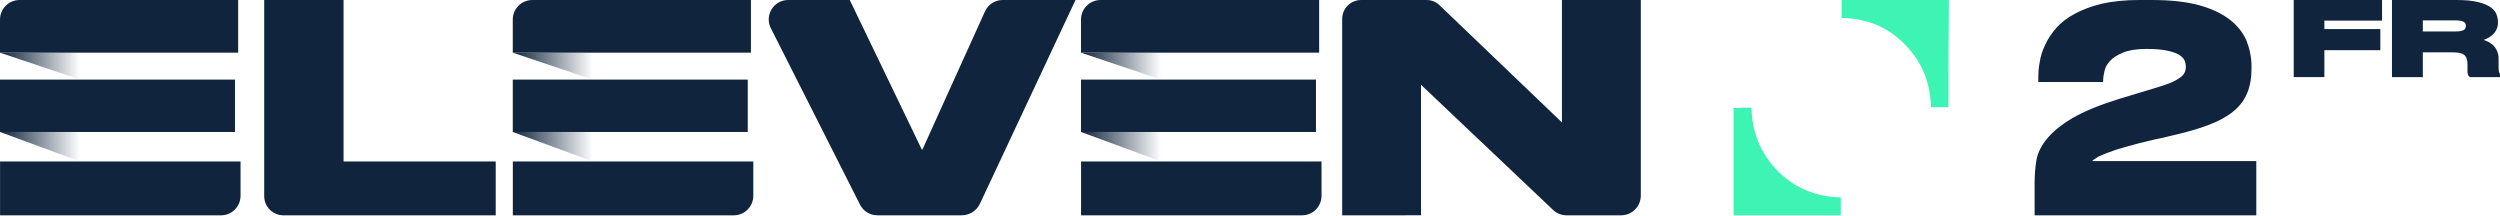
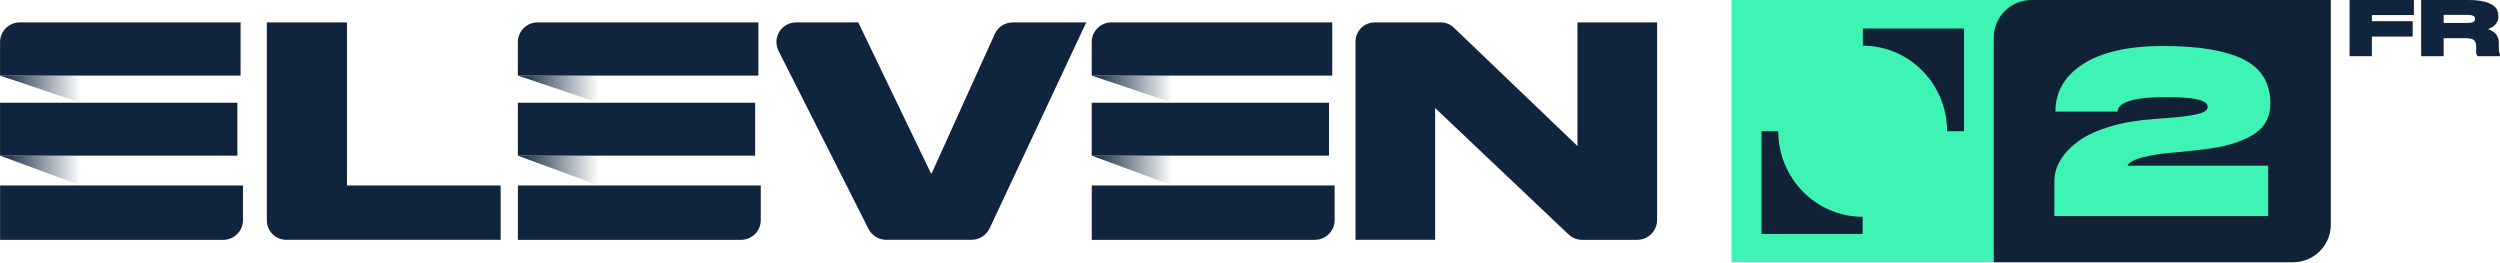
- <svg xmlns="http://www.w3.org/2000/svg" xmlns:xlink="http://www.w3.org/1999/xlink" width="347.11mm" height="29.897mm" version="1.1" viewBox="0 0 347.11 29.897">
+ <svg xmlns="http://www.w3.org/2000/svg" xmlns:xlink="http://www.w3.org/1999/xlink" width="799.58" height="83.873" version="1.1" viewBox="0 0 211.56 22.191">
  <defs>
-     <linearGradient id="b" x1="-9.2076e-6" x2="3.436" y1="17.075" y2="17.075" gradientTransform="scale(1.6468 .60723)" gradientUnits="userSpaceOnUse" xlink:href="#a" />
+     <linearGradient id="b" x2="3.436" y1="17.075" y2="17.075" gradientTransform="matrix(1.9915 0 0 .73437 .0013023 1.9045)" gradientUnits="userSpaceOnUse" xlink:href="#a" />
    <linearGradient id="a">
      <stop stop-color="#10253d" offset="0" />
      <stop stop-color="#10253d" stop-opacity="0" offset="1" />
    </linearGradient>
-     <linearGradient id="c" x1="-8.7939e-6" x2="3.281" y1="8.058" y2="8.058" gradientTransform="scale(1.7243 .57995)" gradientUnits="userSpaceOnUse" xlink:href="#a" />
-     <linearGradient id="d" x1="22.006" x2="25.441" y1="17.074" y2="17.074" gradientTransform="scale(1.6467 .60727)" gradientUnits="userSpaceOnUse" xlink:href="#a" />
-     <linearGradient id="e" x1="21.017" x2="24.298" y1="8.058" y2="8.058" gradientTransform="scale(1.7242 .57998)" gradientUnits="userSpaceOnUse" xlink:href="#a" />
-     <linearGradient id="f" x1="46.389" x2="49.824" y1="17.075" y2="17.075" gradientTransform="scale(1.6468 .60723)" gradientUnits="userSpaceOnUse" xlink:href="#a" />
-     <linearGradient id="g" x1="44.304" x2="47.586" y1="8.058" y2="8.058" gradientTransform="scale(1.7243 .57995)" gradientUnits="userSpaceOnUse" xlink:href="#a" />
+     <linearGradient id="c" x2="3.281" y1="8.058" y2="8.058" gradientTransform="matrix(2.0853 0 0 .70138 .0013023 1.9045)" gradientUnits="userSpaceOnUse" xlink:href="#a" />
+     <linearGradient id="d" x1="22.006" x2="25.441" y1="17.074" y2="17.074" gradientTransform="matrix(1.9914 0 0 .73441 .0013023 1.9045)" gradientUnits="userSpaceOnUse" xlink:href="#a" />
+     <linearGradient id="e" x1="21.017" x2="24.298" y1="8.058" y2="8.058" gradientTransform="matrix(2.0852 0 0 .7014 .0013023 1.9045)" gradientUnits="userSpaceOnUse" xlink:href="#a" />
+     <linearGradient id="f" x1="46.389" x2="49.824" y1="17.075" y2="17.075" gradientTransform="matrix(1.9915 0 0 .73437 .0013023 1.9045)" gradientUnits="userSpaceOnUse" xlink:href="#a" />
+     <linearGradient id="g" x1="44.304" x2="47.586" y1="8.058" y2="8.058" gradientTransform="matrix(2.0853 0 0 .70138 .0013023 1.9045)" gradientUnits="userSpaceOnUse" xlink:href="#a" />
  </defs>
-   <g transform="matrix(1.9647 0 0 1.9647 0 .0017772)" fill-rule="evenodd">
-     <g fill="#10253d">
-       <path d="m24.279 0v11.412h10.753v3.804h-15.003c-0.75 0-1.358-0.608-1.358-1.358v-13.858z" />
-       <path d="m60.778 14.463-6.304-12.473c-0.461-0.913 0.202-1.99 1.224-1.99h4.355l5.081 10.547c0.012 0.027 0.05 0.026 0.063-6.23e-4l4.41-9.74c0.223-0.491 0.712-0.807 1.25-0.807h5.148l-6.754 14.397c-0.234 0.499-0.736 0.818-1.288 0.818h-5.963c-0.517 0-0.99-0.291-1.224-0.752z" />
-       <path d="m101.73 0.368 8.651 8.282v-8.65h5.573c6.2e-4 0 1e-3 6.2332e-4 1e-3 0.001v13.816c0 0.772-0.626 1.398-1.398 1.398h-3.858c-0.353 0-0.693-0.138-0.947-0.383l-9.329-8.84v9.222c0 6.23e-4 -5.572 0.001-5.572 0.001-6.24e-4 0-0.001-6.24e-4 -0.001-0.001v-13.874c1.93e-4 -0.741 0.6-1.34 1.34-1.34h4.636c0.338 0 0.662 0.132 0.904 0.368z" />
-       <path d="M 16.831,3.722 V 0 H 1.379 C 0.617,0 2e-4,0.618 2e-4,1.379 v 2.343 z" />
-       <path d="m0.004 11.412v3.804h15.614c0.762 0 1.381-0.618 1.381-1.381v-2.424z" />
-       <path d="m0 5.624h16.606v3.702h-16.606z" />
+   <g transform="matrix(.16092 0 0 .16092 -26.45 1.5462e-5)">
+     <path class="st8" d="m1074.9 0h157.74l-19.837 137.9h-137.9z" fill="#3df4b4" />
+     <path class="st9" d="m1143.9 24c24.5 0 44.4 20.2 44.4 45h8.9v-54h-53.2v9zm-53.2 45v54h53.2v-9c-24.5 0-44.4-20.2-44.4-45z" fill="#112136" />
+   </g>
+   <path d="m29.363 1.894v13.801h13.004v4.6h-18.144a1.643 1.643 0 0 1-1.643-1.642v-16.76zm44.14 17.492-7.622-15.084a1.659 1.659 0 0 1 1.481-2.407h5.267l6.144 12.755c0.016 0.034 0.062 0.032 0.078 0l5.333-11.78c0.268-0.594 0.86-0.975 1.512-0.975h6.227l-8.168 17.411c-0.284 0.604-0.891 0.988-1.558 0.988h-7.21c-0.626 0-1.198-0.351-1.481-0.909zm49.526-17.047 10.461 10.016v-10.461h6.741l1e-3 0.003v16.709a1.69 1.69 0 0 1-1.69 1.69h-4.667a1.65 1.65 0 0 1-1.145-0.464l-11.282-10.689v11.152h-6.739v-16.778c0-0.895 0.724-1.62 1.62-1.62h5.606c0.41 0 0.802 0.16 1.094 0.445zm-102.67 4.056v-4.501h-18.687c-0.921 0-1.668 0.747-1.668 1.667v2.834zm-20.351 9.301v4.6h18.884c0.923 0 1.67-0.748 1.67-1.67v-2.93zm-0.003-7.001h20.083v4.477h-20.084z" fill="#10253d" fill-rule="evenodd" stroke-width="1.341" />
+   <path d="m0.001 13.171 6.843 2.524v-2.524z" fill="url(#b)" fill-rule="evenodd" stroke-width="1.341" />
+   <path d="m0.001 6.397 6.843 2.301v-2.301z" fill="url(#c)" fill-rule="evenodd" stroke-width="1.341" />
+   <path d="m64.177 6.395v-4.501h-18.687a1.668 1.668 0 0 0-1.667 1.667v2.834zm-20.35 9.301v4.6h18.883a1.67 1.67 0 0 0 1.67-1.67v-2.93zm-0.005-7.001h20.083v4.477h-20.083z" fill="#10253d" fill-rule="evenodd" stroke-width="1.341" />
+   <path d="m43.818 13.171 6.841 2.524v-2.524z" fill="url(#d)" fill-rule="evenodd" stroke-width="1.341" />
+   <path d="m43.818 6.397 6.841 2.301v-2.301z" fill="url(#e)" fill-rule="evenodd" stroke-width="1.341" />
+   <path d="m112.74 6.395v-4.501h-18.687a1.668 1.668 0 0 0-1.667 1.667v2.834zm-20.35 9.301v4.6h18.884a1.67 1.67 0 0 0 1.668-1.67v-2.93zm-0.004-7.001h20.082v4.477h-20.083z" fill="#10253d" fill-rule="evenodd" stroke-width="1.341" />
+   <path d="m92.383 13.171 6.843 2.524v-2.524z" fill="url(#f)" fill-rule="evenodd" stroke-width="1.341" />
+   <path d="m92.383 6.397 6.843 2.301v-2.301z" fill="url(#g)" fill-rule="evenodd" stroke-width="1.341" />
+   <g transform="translate(59.468 5.6454)" stroke-width="1.341">
+     <path d="m112.44-5.645a3.184 3.184 0 0 0-3.192 3.192v18.999h25.335a3.185 3.185 0 0 0 3.192-3.192v-18.999h-21.08z" fill="#112136" fill-rule="evenodd" />
+     <path d="m119.74 3.797c-9e-3 -0.255 0.127-0.472 0.422-0.649s0.728-0.325 1.308-0.422c0.581-0.098 1.288-0.148 2.134-0.157 0.64 0 1.2 0.009 1.673 0.039 0.472 0.04 0.836 0.079 1.092 0.127 0.255 0.059 0.452 0.118 0.609 0.197 0.157 0.078 0.255 0.148 0.295 0.207a0.577 0.577 0 0 1 0.079 0.216c0.019 0.197-0.099 0.354-0.354 0.483-0.255 0.127-0.697 0.235-1.347 0.323-0.649 0.099-1.564 0.177-2.744 0.255-1.416 0.099-2.685 0.306-3.796 0.64-1.112 0.335-2.006 0.738-2.674 1.23-0.679 0.492-1.191 1.022-1.534 1.603a3.407 3.407 0 0 0-0.522 1.811v2.939h18.094v-4.266h-11.908c0.138-0.284 0.571-0.52 1.288-0.708a14.548 14.548 0 0 1 2.312-0.373 83.031 83.031 0 0 0 2.753-0.286c1.003-0.118 1.76-0.266 2.291-0.422 1.328-0.384 2.243-0.876 2.753-1.465 0.511-0.59 0.738-1.348 0.688-2.281-0.078-1.634-0.874-2.803-2.389-3.521-1.516-0.708-3.737-1.073-6.658-1.073-2.94 0-5.201 0.512-6.776 1.516-1.573 1.002-2.361 2.35-2.361 4.041z" fill="#3df4b4" />
+   </g>
+   <g transform="matrix(.44392 0 0 .44392 56.983 4.6234e-7)" fill="#10253d" stroke="#000">
+     <g transform="matrix(.70892 0 0 .56718 .11983 -.092884)" stroke-width="1.109">
+       <path transform="scale(.89448 1.118)" d="m503.71 0.146v16.893h6.715v-5.898h12.262v-4.625h-12.262v-1.852h12.637v-4.518h-0.621z" color="#000000" color-rendering="auto" dominant-baseline="auto" fill="#10253d" image-rendering="auto" shape-rendering="auto" solid-color="#000000" stop-color="#000000" stroke="none" style="font-feature-settings:normal;font-variant-alternates:normal;font-variant-caps:normal;font-variant-east-asian:normal;font-variant-ligatures:normal;font-variant-numeric:normal;font-variant-position:normal;font-variation-settings:normal;inline-size:0;isolation:auto;mix-blend-mode:normal;shape-margin:0;shape-padding:0;text-decoration-color:#000000;text-decoration-line:none;text-decoration-style:solid;text-indent:0;text-orientation:mixed;text-transform:none;white-space:normal" />
    </g>
-     <path d="m0 9.325 5.658 2.086v-2.086z" fill="url(#b)" />
-     <path d="m0 3.722 5.658 1.903v-1.903z" fill="url(#c)" />
-     <g fill="#10253d">
-       <path d="m53.068 3.722v-3.722h-15.452c-0.762 0-1.379 0.618-1.379 1.379v2.343z" />
-       <path d="m36.241 11.412v3.804h15.614c0.762 0 1.381-0.618 1.381-1.381v-2.424z" />
-       <path d="m36.237 5.624h16.606v3.702h-16.606z" />
+     <g transform="matrix(.71174 0 0 .56495 .11983 -.064297)" stroke-width="1.072">
+       <path transform="scale(.89093 1.1224)" d="m525.24 0.102v16.893h6.76v-5.42h6.633c1.307 0 2.088 0.247 2.461 0.57 0.411 0.378 0.689 0.999 0.689 1.951v1.307c0 0.364-0.016 0.628 0.072 0.908 0.025 0.081 0.044 0.15 0.074 0.229 0.03 0.079 0.048 0.18 0.217 0.314l0.178 0.141h6.598v-0.729l-0.1-0.123c-0.048-0.057-0.108-0.162-0.152-0.355l-2e-3 -0.004v-0.004c-0.031-0.124-0.07-0.56-0.07-1.148v-1.65c0-1.245-0.447-2.297-1.309-3.078l-6e-3 -0.004-8e-3 -0.006c-0.524-0.445-1.192-0.774-1.926-1.045 0.659-0.257 1.264-0.569 1.758-0.975 0.892-0.732 1.355-1.71 1.355-2.818v-0.213c0-0.492-0.12-0.979-0.287-1.508v-0.004l-2e-3 -0.002c-0.196-0.596-0.648-1.147-1.311-1.625-0.684-0.493-1.602-0.861-2.789-1.152-1.22-0.3-2.786-0.449-4.715-0.449zm6.76 4.469h7.144c0.5 0 0.942 0.042 1.24 0.109 0.305 0.069 0.52 0.168 0.658 0.264 0.13 0.09 0.205 0.19 0.285 0.328 0.061 0.171 0.104 0.329 0.104 0.469v0.043c0 0.169-0.042 0.327-0.105 0.502-0.081 0.155-0.15 0.248-0.283 0.34-0.138 0.096-0.353 0.194-0.658 0.264-0.298 0.068-0.741 0.109-1.24 0.109h-7.144z" color="#000000" color-rendering="auto" dominant-baseline="auto" fill="#10253d" image-rendering="auto" shape-rendering="auto" solid-color="#000000" stop-color="#000000" stroke="none" style="font-feature-settings:normal;font-variant-alternates:normal;font-variant-caps:normal;font-variant-east-asian:normal;font-variant-ligatures:normal;font-variant-numeric:normal;font-variant-position:normal;font-variation-settings:normal;inline-size:0;isolation:auto;mix-blend-mode:normal;shape-margin:0;shape-padding:0;text-decoration-color:#000000;text-decoration-line:none;text-decoration-style:solid;text-indent:0;text-orientation:mixed;text-transform:none;white-space:normal" />
    </g>
-     <path d="m36.237 9.325 5.657 2.086v-2.086z" fill="url(#d)" />
-     <path d="m36.237 3.722 5.657 1.903v-1.903z" fill="url(#e)" />
-     <g fill="#10253d">
-       <path d="m93.224 3.722v-3.722h-15.452c-0.762 0-1.379 0.618-1.379 1.379v2.343z" />
-       <path d="m76.397 11.412v3.804h15.614c0.762 0 1.381-0.618 1.381-1.381v-2.424z" />
-       <path d="m76.393 5.624h16.606v3.702h-16.606z" />
-     </g>
-     <path d="m76.393 9.325 5.658 2.086v-2.086z" fill="url(#f)" />
-     <path d="m76.393 3.722 5.658 1.903v-1.903z" fill="url(#g)" />
-   </g>
-   <g transform="matrix(.57938 0 0 .57938 222.79 -129.03)" fill="#3df4b4">
-     <path class="st0" d="m82.4 248.4h-4.2c-0.1-5.9-2.2-11-6.3-15.1-4.1-4.2-9.2-6.2-15.1-6.3v-4.3h25.7c-0.1 8.5-0.1 17-0.1 25.7z" />
-     <path class="st0" d="m35.2 248.5c0.1 5.9 2.2 11 6.3 15.2 4.1 4.1 9.2 6.2 15.1 6.3v4.3h-25.7v-25.7c1.4-0.1 2.8-0.1 4.3-0.1z" />
-   </g>
-   <path d="m296.97 1.1539e-4c-1.972 0-3.709 0.196-5.14 0.513v0.001h-6e-3c-1.467 0.356-2.701 0.832-3.741 1.39-1.042 0.559-1.928 1.238-2.581 1.97v0.004l-6e-3 0.004c-0.636 0.752-1.158 1.512-1.525 2.323-0.402 0.803-0.646 1.609-0.767 2.412-0.16 0.801-0.199 1.557-0.199 2.189v0.577h9.002v-0.304c0-0.261 0.072-0.681 0.188-1.22 0.105-0.488 0.347-0.942 0.746-1.376 0.393-0.427 0.977-0.831 1.803-1.168v-0.002c0.764-0.326 1.859-0.52 3.236-0.52 1.157 0 2.116 0.078 2.868 0.228 0.716 0.151 1.271 0.339 1.659 0.548 0.389 0.249 0.657 0.526 0.777 0.762 0.139 0.313 0.207 0.612 0.207 0.958 0 0.348-0.066 0.599-0.194 0.823l-0.012 0.014c-0.133 0.266-0.318 0.485-0.665 0.692l-0.01 6e-3 -9e-3 6e-3c-0.375 0.261-0.817 0.518-1.415 0.742-0.615 0.23-1.429 0.501-2.36 0.772l-4.648 1.402c-2.747 0.86-4.912 1.76-6.466 2.673v0.001c-1.581 0.945-2.741 1.897-3.515 2.87v0.002c-0.806 0.965-1.3 1.986-1.466 3.019v0.002c-0.158 1.026-0.237 2.052-0.237 3.079v4.505h30.78v-7.531h-22.789c6e-3 -0.006 0-0.005 6e-3 -0.012 0.09-0.112 0.43-0.357 0.884-0.622 0.444-0.221 1.135-0.491 2.022-0.799v-0.001c0.834-0.302 2-0.613 3.439-1.001l0.01-0.002c0.667-0.157 1.405-0.35 2.217-0.542 0.822-0.157 1.641-0.35 2.418-0.544 2.036-0.468 3.724-0.937 5.151-1.49 1.391-0.515 2.552-1.151 3.444-1.878s1.514-1.552 1.923-2.53c0.409-0.978 0.609-2.108 0.609-3.384v-0.311c0-1.283-0.242-2.452-0.684-3.573v-0.009c-0.489-1.138-1.269-2.116-2.357-2.959-1.095-0.848-2.536-1.523-4.283-1.998-1.756-0.477-3.965-0.711-6.56-0.711z" color="#10253d" color-rendering="auto" dominant-baseline="auto" fill="#10253d" image-rendering="auto" shape-rendering="auto" solid-color="#10253d" stop-color="#10253d" stroke-width=".609" style="font-feature-settings:normal;font-variant-alternates:normal;font-variant-caps:normal;font-variant-east-asian:normal;font-variant-ligatures:normal;font-variant-numeric:normal;font-variant-position:normal;font-variation-settings:normal;inline-size:0;isolation:auto;mix-blend-mode:normal;shape-margin:0;shape-padding:0;text-decoration-color:#10253d;text-decoration-line:none;text-decoration-style:solid;text-indent:0;text-orientation:mixed;text-transform:none;white-space:normal" />
-   <g transform="matrix(.99935 0 0 .99935 22.723 52.581)" fill="#10253d" shape-rendering="auto">
-     <path d="m295.94-52.615v10.712h4.258v-3.74h7.776v-2.933h-7.776v-1.174h8.013v-2.865h-0.394z" color="#000000" color-rendering="auto" dominant-baseline="auto" image-rendering="auto" solid-color="#000000" stop-color="#000000" stroke-width=".634" style="font-feature-settings:normal;font-variant-alternates:normal;font-variant-caps:normal;font-variant-east-asian:normal;font-variant-ligatures:normal;font-variant-numeric:normal;font-variant-position:normal;font-variation-settings:normal;inline-size:0;isolation:auto;mix-blend-mode:normal;shape-margin:0;shape-padding:0;text-decoration-color:#000000;text-decoration-line:none;text-decoration-style:solid;text-indent:0;text-orientation:mixed;text-transform:none;white-space:normal" />
-     <path d="m309.59-52.615v10.712h4.287v-3.437h4.206c0.829 0 1.324 0.157 1.56 0.362 0.26 0.239 0.437 0.634 0.437 1.237v0.829c0 0.231-0.01 0.398 0.046 0.576 0.016 0.051 0.028 0.095 0.047 0.145s0.03 0.114 0.137 0.199l0.113 0.089h4.184v-0.462l-0.063-0.078c-0.03-0.036-0.069-0.103-0.097-0.225l-1e-3 -0.003v-0.003c-0.02-0.079-0.045-0.355-0.045-0.728v-1.046c0-0.79-0.284-1.456-0.83-1.952l-4e-3 -0.003-5e-3 -0.004c-0.332-0.282-0.756-0.491-1.221-0.663 0.418-0.163 0.801-0.361 1.115-0.618 0.565-0.464 0.86-1.084 0.86-1.787v-0.135c0-0.312-0.076-0.621-0.182-0.956v-0.003l-1e-3 -0.001c-0.124-0.378-0.411-0.727-0.831-1.03-0.434-0.313-1.016-0.546-1.769-0.731-0.773-0.19-1.766-0.285-2.99-0.285zm4.287 2.834h4.53c0.317 0 0.598 0.027 0.786 0.069 0.193 0.044 0.33 0.106 0.417 0.167 0.082 0.057 0.13 0.12 0.181 0.208 0.039 0.109 0.066 0.208 0.066 0.297v0.027c0 0.107-0.026 0.207-0.067 0.318-0.051 0.099-0.095 0.157-0.18 0.215-0.088 0.061-0.224 0.123-0.417 0.167-0.189 0.043-0.47 0.069-0.786 0.069h-4.53z" color="#000000" color-rendering="auto" dominant-baseline="auto" image-rendering="auto" solid-color="#000000" stop-color="#000000" stroke-width=".634" style="font-feature-settings:normal;font-variant-alternates:normal;font-variant-caps:normal;font-variant-east-asian:normal;font-variant-ligatures:normal;font-variant-numeric:normal;font-variant-position:normal;font-variation-settings:normal;inline-size:0;isolation:auto;mix-blend-mode:normal;shape-margin:0;shape-padding:0;text-decoration-color:#000000;text-decoration-line:none;text-decoration-style:solid;text-indent:0;text-orientation:mixed;text-transform:none;white-space:normal" />
  </g>
</svg>
